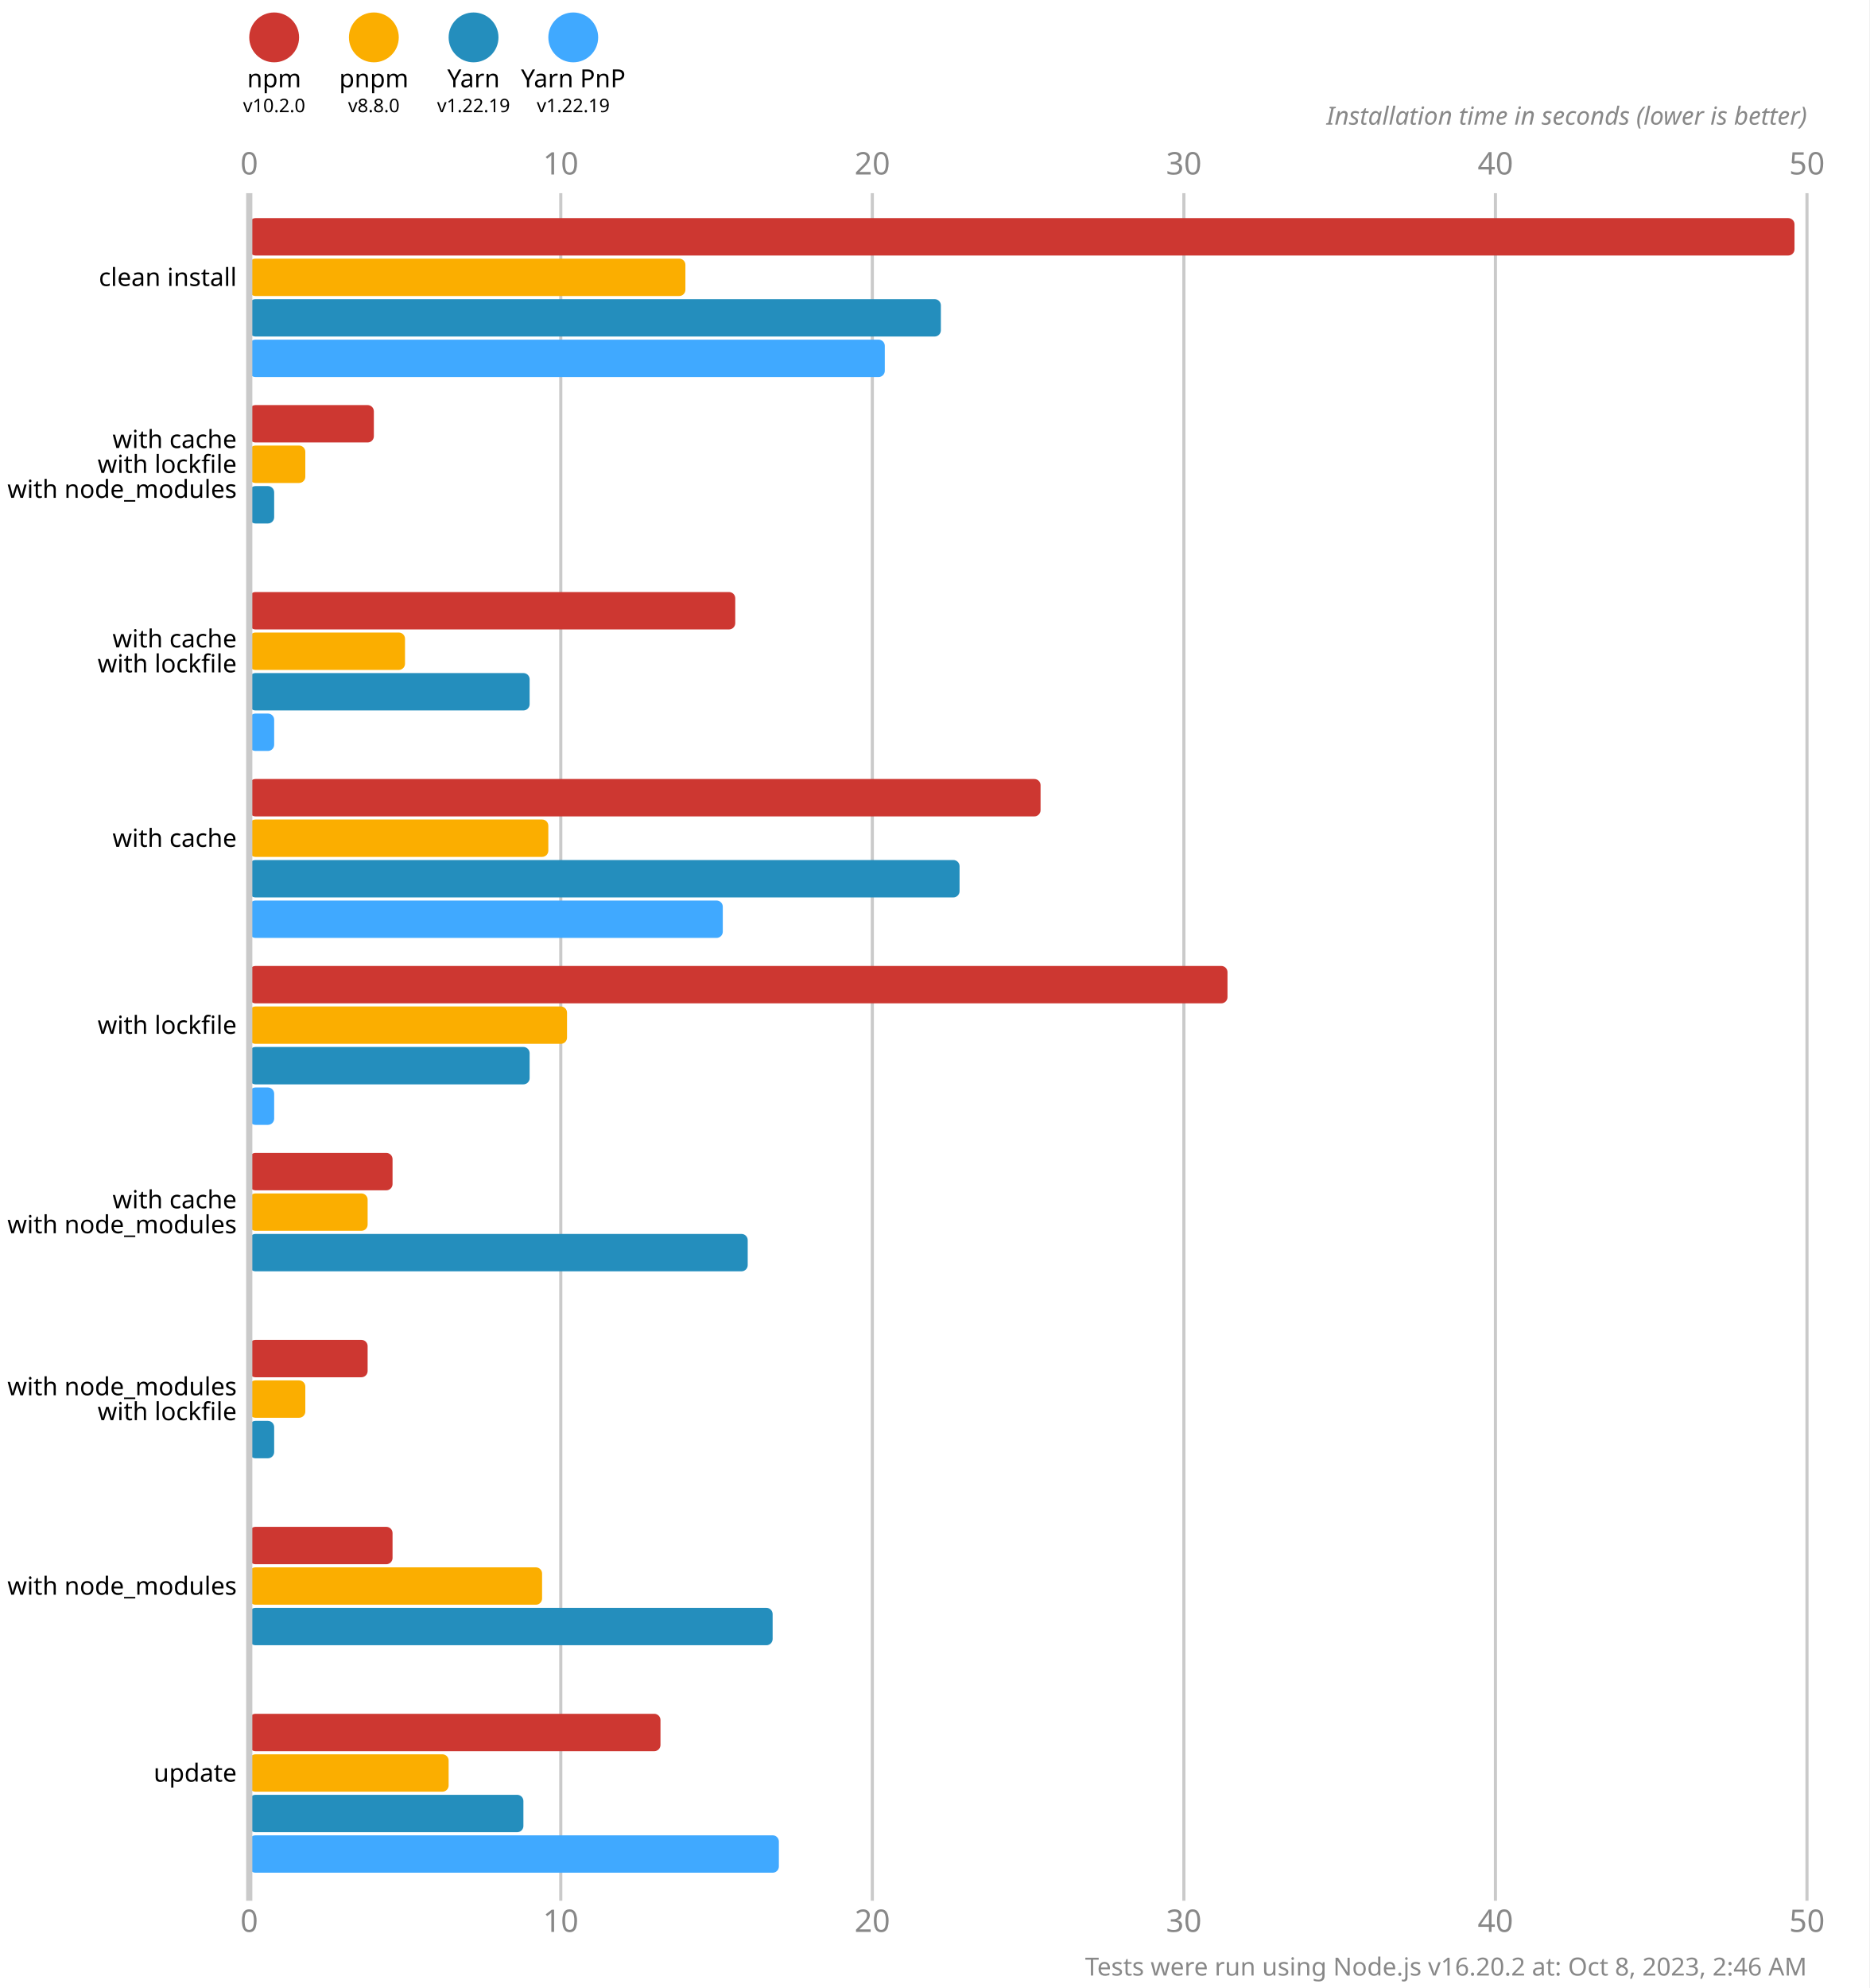
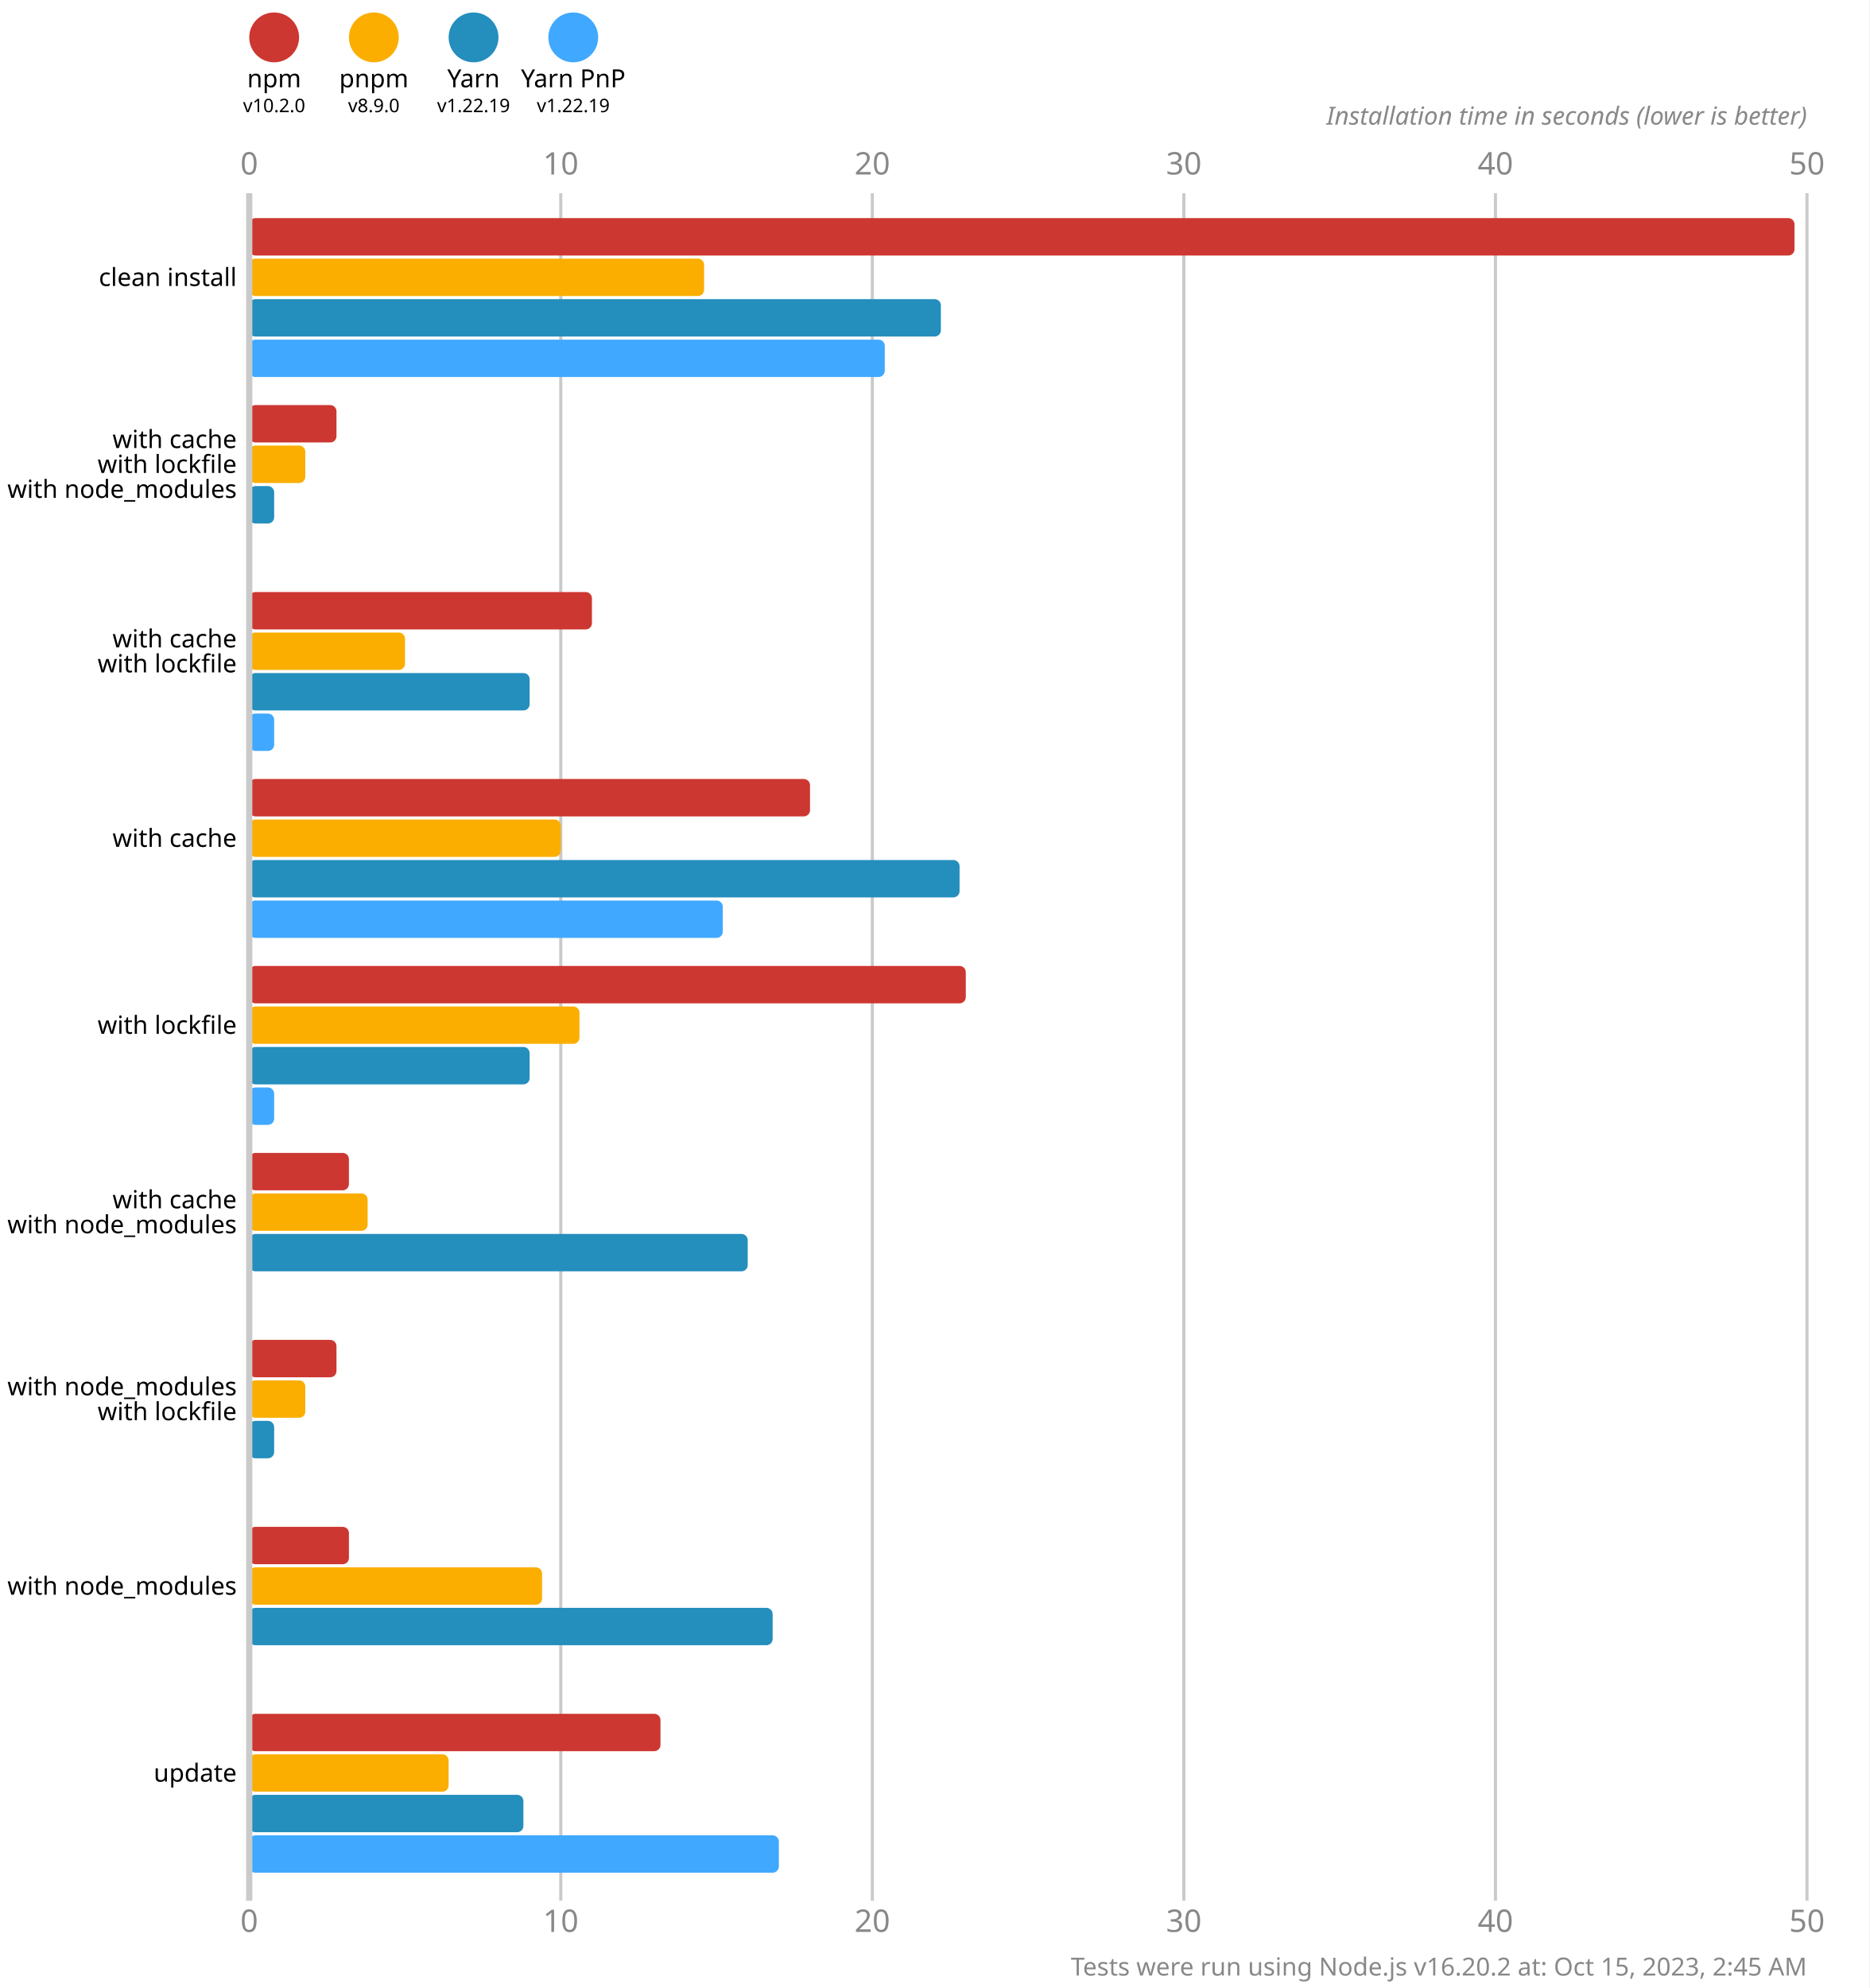
<svg xmlns="http://www.w3.org/2000/svg" version="1.1" viewBox="0 0 300 319">
  <style>
    .font { font-family: sans-serif; }
    .s3 { font-size: 3px; }
    .s4 { font-size: 4px; }
    .s5 { font-size: 5px; }
    .line { stroke: #cacaca; }
    .width { stroke-width: 0.5; }
    .text { fill: #888; }
  </style>
  <rect x="0" y="0" width="300" height="319" fill="#fff" />
  <circle cx="44" cy="6" r="4" fill="#cd3731" />
  <text x="44" y="14" class="font s4" text-anchor="middle">npm</text>
  <text x="44" y="18" class="font s3" text-anchor="middle">v10.2.0</text>
  <circle cx="60" cy="6" r="4" fill="#fbae00" />
  <text x="60" y="14" class="font s4" text-anchor="middle">pnpm</text>
-   <text x="60" y="18" class="font s3" text-anchor="middle">v8.8.0</text>
+   <text x="60" y="18" class="font s3" text-anchor="middle">v8.9.0</text>
  <circle cx="76" cy="6" r="4" fill="#248ebd" />
  <text x="76" y="14" class="font s4" text-anchor="middle">Yarn</text>
  <text x="76" y="18" class="font s3" text-anchor="middle">v1.22.19</text>
  <circle cx="92" cy="6" r="4" fill="#40a9ff" />
  <text x="92" y="14" class="font s4" text-anchor="middle">Yarn PnP</text>
  <text x="92" y="18" class="font s3" text-anchor="middle">v1.22.19</text>
  <text x="40" y="28" class="font s5 text" text-anchor="middle">0</text>
  <text x="40" y="310" class="font s5 text" text-anchor="middle">0</text>
  <line x1="90" y1="31" x2="90" y2="305" class="line width" />
  <text x="90" y="28" class="font s5 text" text-anchor="middle">10</text>
  <text x="90" y="310" class="font s5 text" text-anchor="middle">10</text>
  <line x1="140" y1="31" x2="140" y2="305" class="line width" />
  <text x="140" y="28" class="font s5 text" text-anchor="middle">20</text>
  <text x="140" y="310" class="font s5 text" text-anchor="middle">20</text>
  <line x1="190" y1="31" x2="190" y2="305" class="line width" />
  <text x="190" y="28" class="font s5 text" text-anchor="middle">30</text>
  <text x="190" y="310" class="font s5 text" text-anchor="middle">30</text>
  <line x1="240" y1="31" x2="240" y2="305" class="line width" />
  <text x="240" y="28" class="font s5 text" text-anchor="middle">40</text>
  <text x="240" y="310" class="font s5 text" text-anchor="middle">40</text>
  <line x1="290" y1="31" x2="290" y2="305" class="line width" />
  <text x="290" y="28" class="font s5 text" text-anchor="middle">50</text>
  <text x="290" y="310" class="font s5 text" text-anchor="middle">50</text>
  <text x="290" y="20" class="font s4 text" font-style="italic" text-anchor="end">Installation time in seconds (lower is better)</text>
  <rect x="40" y="35" width="248" height="6" fill="#cd3731" rx="1" ry="1" />
-   <rect x="40" y="41.5" width="70" height="6" fill="#fbae00" rx="1" ry="1" />
+   <rect x="40" y="41.5" width="73" height="6" fill="#fbae00" rx="1" ry="1" />
  <rect x="40" y="48" width="111" height="6" fill="#248ebd" rx="1" ry="1" />
  <rect x="40" y="54.5" width="102" height="6" fill="#40a9ff" rx="1" ry="1" />
-   <rect x="40" y="65" width="20" height="6" fill="#cd3731" rx="1" ry="1" />
+   <rect x="40" y="65" width="14" height="6" fill="#cd3731" rx="1" ry="1" />
  <rect x="40" y="71.5" width="9" height="6" fill="#fbae00" rx="1" ry="1" />
  <rect x="40" y="78" width="4" height="6" fill="#248ebd" rx="1" ry="1" />
  <rect x="40" y="84.5" width="0" height="6" fill="#40a9ff" rx="1" ry="1" />
-   <rect x="40" y="95" width="78" height="6" fill="#cd3731" rx="1" ry="1" />
+   <rect x="40" y="95" width="55" height="6" fill="#cd3731" rx="1" ry="1" />
  <rect x="40" y="101.5" width="25" height="6" fill="#fbae00" rx="1" ry="1" />
  <rect x="40" y="108" width="45" height="6" fill="#248ebd" rx="1" ry="1" />
  <rect x="40" y="114.5" width="4" height="6" fill="#40a9ff" rx="1" ry="1" />
-   <rect x="40" y="125" width="127" height="6" fill="#cd3731" rx="1" ry="1" />
-   <rect x="40" y="131.5" width="48" height="6" fill="#fbae00" rx="1" ry="1" />
+   <rect x="40" y="125" width="90" height="6" fill="#cd3731" rx="1" ry="1" />
+   <rect x="40" y="131.5" width="50" height="6" fill="#fbae00" rx="1" ry="1" />
  <rect x="40" y="138" width="114" height="6" fill="#248ebd" rx="1" ry="1" />
  <rect x="40" y="144.5" width="76" height="6" fill="#40a9ff" rx="1" ry="1" />
-   <rect x="40" y="155" width="157" height="6" fill="#cd3731" rx="1" ry="1" />
-   <rect x="40" y="161.5" width="51" height="6" fill="#fbae00" rx="1" ry="1" />
+   <rect x="40" y="155" width="115" height="6" fill="#cd3731" rx="1" ry="1" />
+   <rect x="40" y="161.5" width="53" height="6" fill="#fbae00" rx="1" ry="1" />
  <rect x="40" y="168" width="45" height="6" fill="#248ebd" rx="1" ry="1" />
  <rect x="40" y="174.5" width="4" height="6" fill="#40a9ff" rx="1" ry="1" />
-   <rect x="40" y="185" width="23" height="6" fill="#cd3731" rx="1" ry="1" />
+   <rect x="40" y="185" width="16" height="6" fill="#cd3731" rx="1" ry="1" />
  <rect x="40" y="191.5" width="19" height="6" fill="#fbae00" rx="1" ry="1" />
  <rect x="40" y="198" width="80" height="6" fill="#248ebd" rx="1" ry="1" />
  <rect x="40" y="204.5" width="0" height="6" fill="#40a9ff" rx="1" ry="1" />
-   <rect x="40" y="215" width="19" height="6" fill="#cd3731" rx="1" ry="1" />
+   <rect x="40" y="215" width="14" height="6" fill="#cd3731" rx="1" ry="1" />
  <rect x="40" y="221.5" width="9" height="6" fill="#fbae00" rx="1" ry="1" />
  <rect x="40" y="228" width="4" height="6" fill="#248ebd" rx="1" ry="1" />
  <rect x="40" y="234.5" width="0" height="6" fill="#40a9ff" rx="1" ry="1" />
-   <rect x="40" y="245" width="23" height="6" fill="#cd3731" rx="1" ry="1" />
+   <rect x="40" y="245" width="16" height="6" fill="#cd3731" rx="1" ry="1" />
  <rect x="40" y="251.5" width="47" height="6" fill="#fbae00" rx="1" ry="1" />
  <rect x="40" y="258" width="84" height="6" fill="#248ebd" rx="1" ry="1" />
  <rect x="40" y="264.5" width="0" height="6" fill="#40a9ff" rx="1" ry="1" />
  <rect x="40" y="275" width="66" height="6" fill="#cd3731" rx="1" ry="1" />
  <rect x="40" y="281.5" width="32" height="6" fill="#fbae00" rx="1" ry="1" />
  <rect x="40" y="288" width="44" height="6" fill="#248ebd" rx="1" ry="1" />
  <rect x="40" y="294.5" width="85" height="6" fill="#40a9ff" rx="1" ry="1" />
  <line x1="40" y1="31" x2="40" y2="305" class="line" />
  <text x="38" y="44.5" class="font s4" dominant-baseline="middle" text-anchor="end">clean install</text>
  <text x="38" y="70.5" class="font s4" dominant-baseline="middle" text-anchor="end">with cache</text>
  <text x="38" y="74.5" class="font s4" dominant-baseline="middle" text-anchor="end">with lockfile</text>
  <text x="38" y="78.5" class="font s4" dominant-baseline="middle" text-anchor="end">with node_modules</text>
  <text x="38" y="102.5" class="font s4" dominant-baseline="middle" text-anchor="end">with cache</text>
  <text x="38" y="106.5" class="font s4" dominant-baseline="middle" text-anchor="end">with lockfile</text>
  <text x="38" y="134.5" class="font s4" dominant-baseline="middle" text-anchor="end">with cache</text>
  <text x="38" y="164.5" class="font s4" dominant-baseline="middle" text-anchor="end">with lockfile</text>
  <text x="38" y="192.5" class="font s4" dominant-baseline="middle" text-anchor="end">with cache</text>
  <text x="38" y="196.5" class="font s4" dominant-baseline="middle" text-anchor="end">with node_modules</text>
  <text x="38" y="222.5" class="font s4" dominant-baseline="middle" text-anchor="end">with node_modules</text>
  <text x="38" y="226.5" class="font s4" dominant-baseline="middle" text-anchor="end">with lockfile</text>
  <text x="38" y="254.5" class="font s4" dominant-baseline="middle" text-anchor="end">with node_modules</text>
  <text x="38" y="284.5" class="font s4" dominant-baseline="middle" text-anchor="end">update</text>
-   <text x="290" y="317" class="font s4 text" text-anchor="end">Tests were run using Node.js v16.20.2 at: Oct 8, 2023, 2:46 AM</text>
+   <text x="290" y="317" class="font s4 text" text-anchor="end">Tests were run using Node.js v16.20.2 at: Oct 15, 2023, 2:45 AM</text>
</svg>
